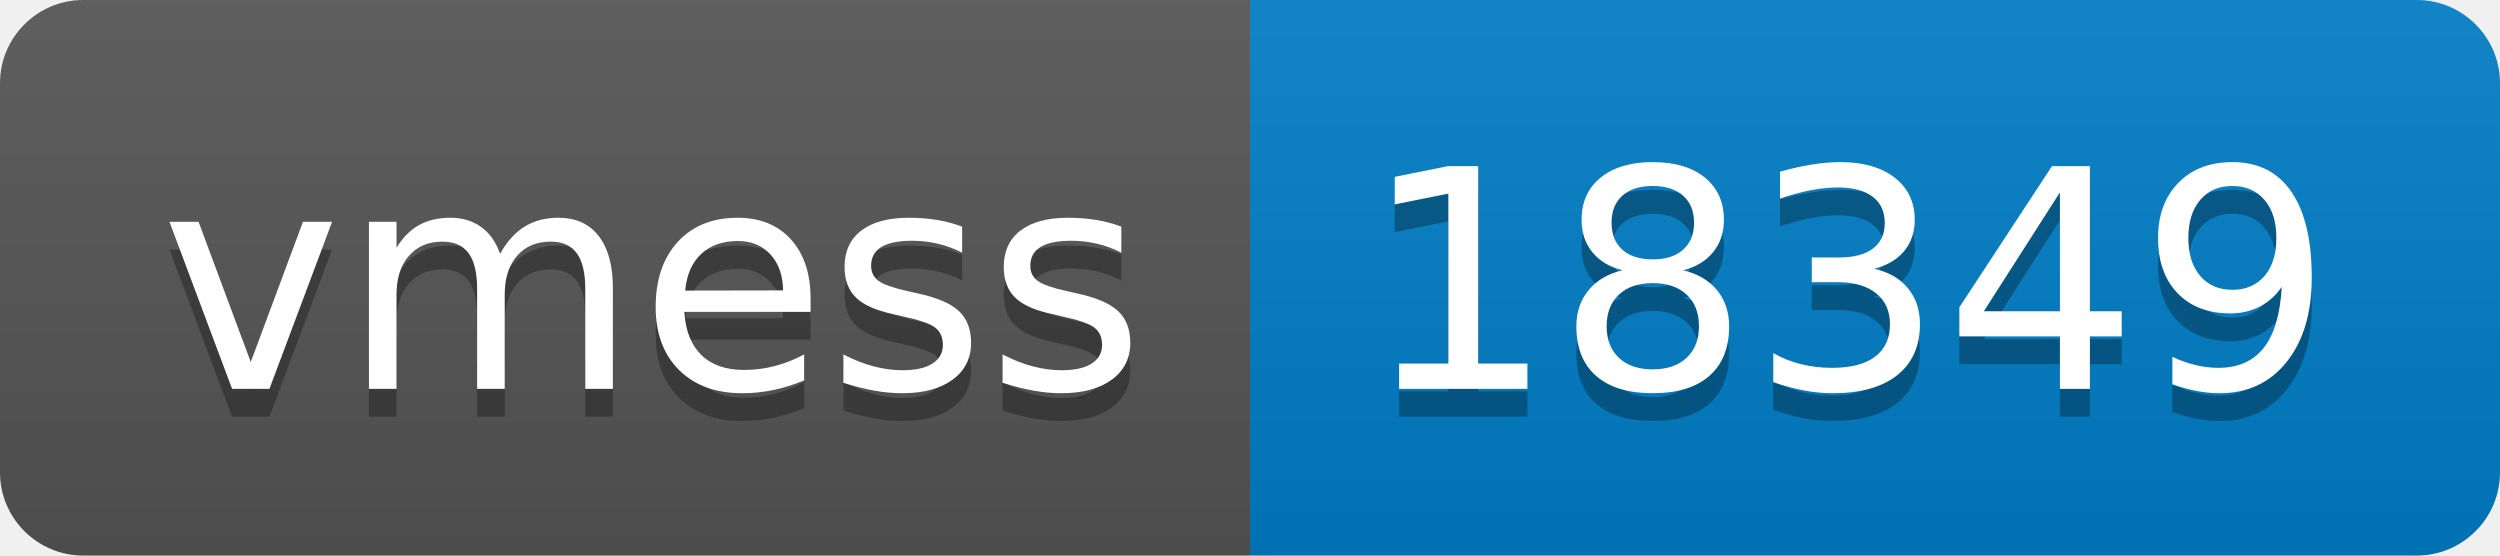
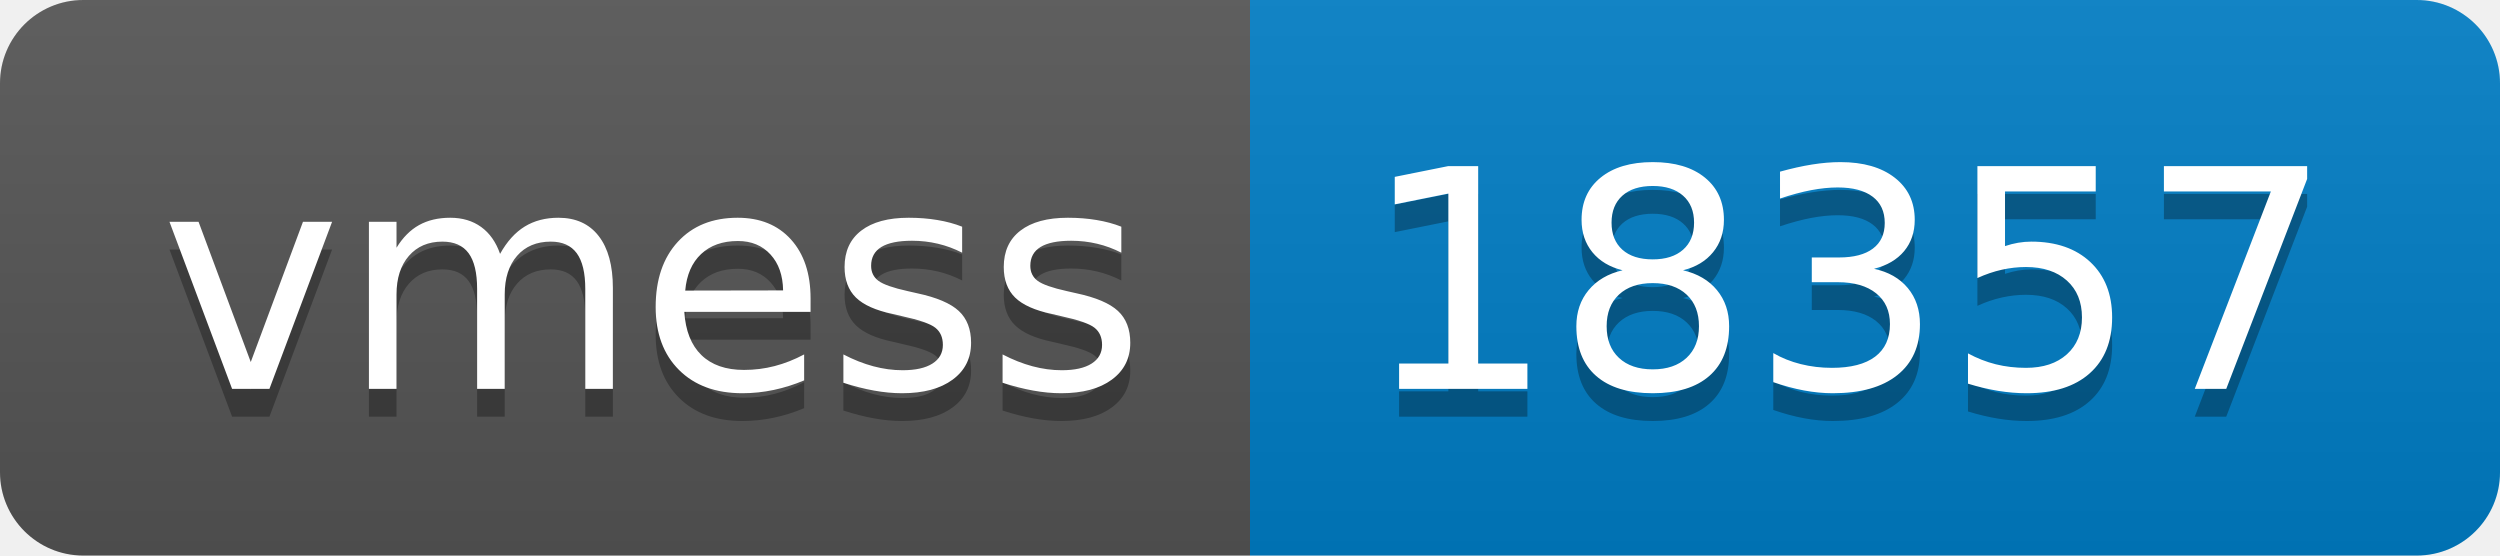
- <svg xmlns="http://www.w3.org/2000/svg" width="90" height="20" role="img" aria-label="vmess: 18349">
+ <svg xmlns="http://www.w3.org/2000/svg" width="90" height="20" role="img" aria-label="vmess: 18357">
  <linearGradient id="s" x2="0" y2="100%">
    <stop offset="0" stop-color="#bbb" stop-opacity=".1" />
    <stop offset="1" stop-opacity=".1" />
  </linearGradient>
  <clipPath id="r">
    <rect width="90" height="20" rx="3" fill="#fff" />
  </clipPath>
  <g clip-path="url(#r)">
    <rect width="45" height="20" fill="#555" />
    <rect x="45" width="45" height="20" fill="#007ec6" />
    <rect width="90" height="20" fill="url(#s)" />
  </g>
  <g fill="#fff" text-anchor="middle" font-family="Verdana,Geneva,DejaVu Sans,sans-serif" text-rendering="geometricPrecision" font-size="110">
    <text aria-hidden="true" x="235" y="150" fill="#010101" fill-opacity=".3" transform="scale(.1)" textLength="350">vmess</text>
    <text x="235" y="140" transform="scale(.1)" fill="#fff" textLength="350">vmess</text>
-     <text aria-hidden="true" x="665" y="150" fill="#010101" fill-opacity=".3" transform="scale(.1)" textLength="350">18349</text>
-     <text x="665" y="140" transform="scale(.1)" fill="#fff" textLength="350">18349</text>
+     <text aria-hidden="true" x="665" y="150" fill="#010101" fill-opacity=".3" transform="scale(.1)" textLength="350">18357</text>
+     <text x="665" y="140" transform="scale(.1)" fill="#fff" textLength="350">18357</text>
  </g>
</svg>
